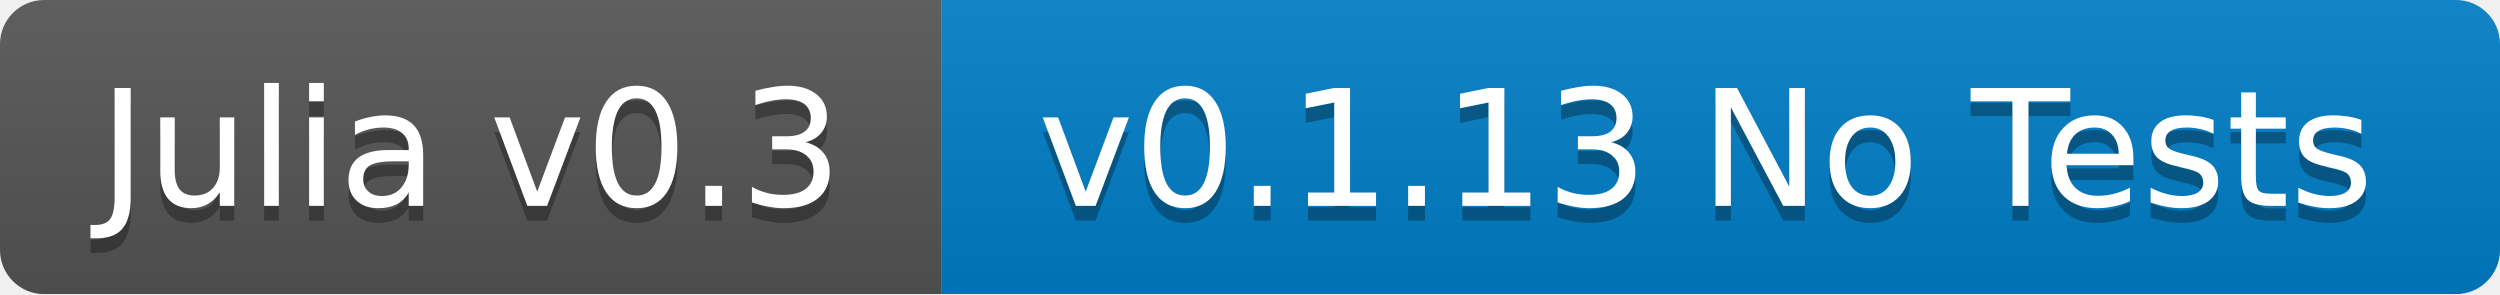
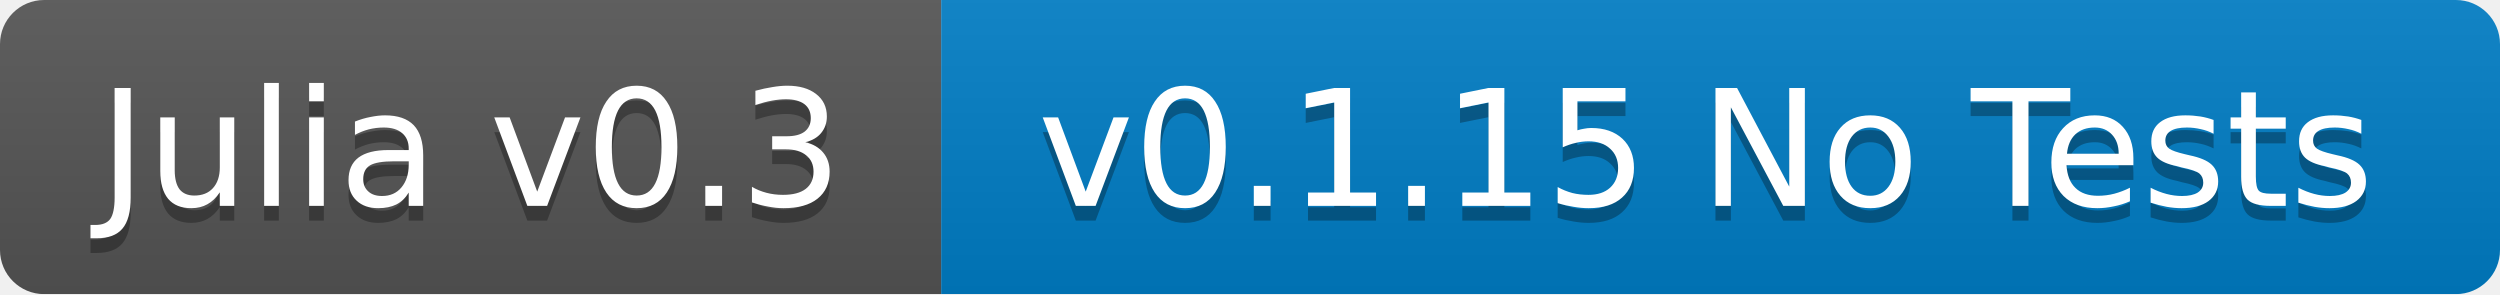
<svg xmlns="http://www.w3.org/2000/svg" width="170" height="20">
  <linearGradient id="b" x2="0" y2="100%">
    <stop offset="0" stop-color="#bbb" stop-opacity=".1" />
    <stop offset="1" stop-opacity=".1" />
  </linearGradient>
  <mask id="a">
    <rect width="170" height="20" rx="3" fill="#fff" />
  </mask>
  <g mask="url(#a)">
    <path fill="#555" d="M0 0h64v20H0z" />
    <path fill="#007ec6" d="M64 0h106v20H64z" />
    <path fill="url(#b)" d="M0 0h170v20H0z" />
  </g>
  <g fill="#fff" text-anchor="middle" font-family="DejaVu Sans,Verdana,Geneva,sans-serif" font-size="11">
    <text x="32" y="15" fill="#010101" fill-opacity=".3">Julia v0.3</text>
    <text x="32" y="14">Julia v0.3</text>
-     <text x="116" y="15" fill="#010101" fill-opacity=".3">v0.1.13 No Tests</text>
-     <text x="116" y="14">v0.1.13 No Tests</text>
+     <text x="116" y="15" fill="#010101" fill-opacity=".3">v0.1.15 No Tests</text>
+     <text x="116" y="14">v0.1.15 No Tests</text>
  </g>
</svg>
